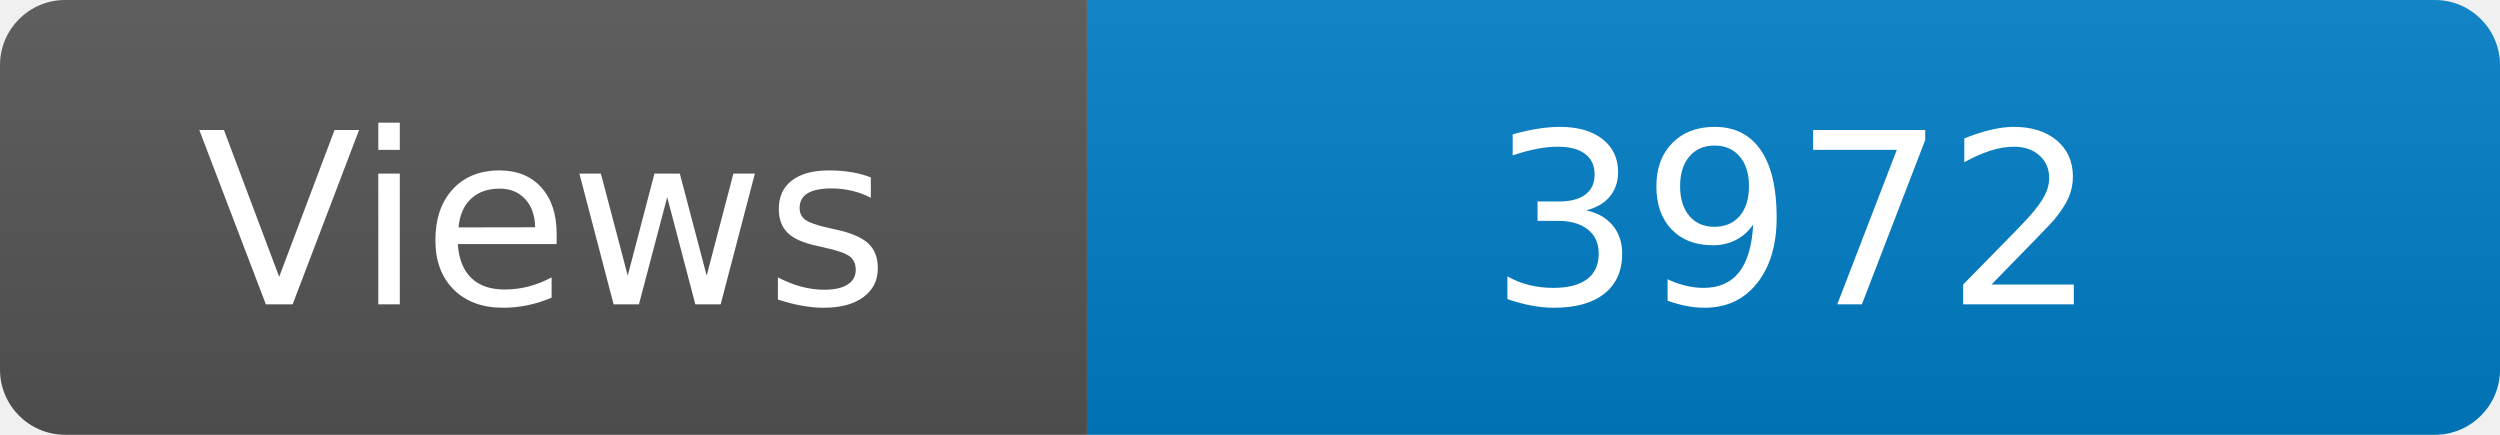
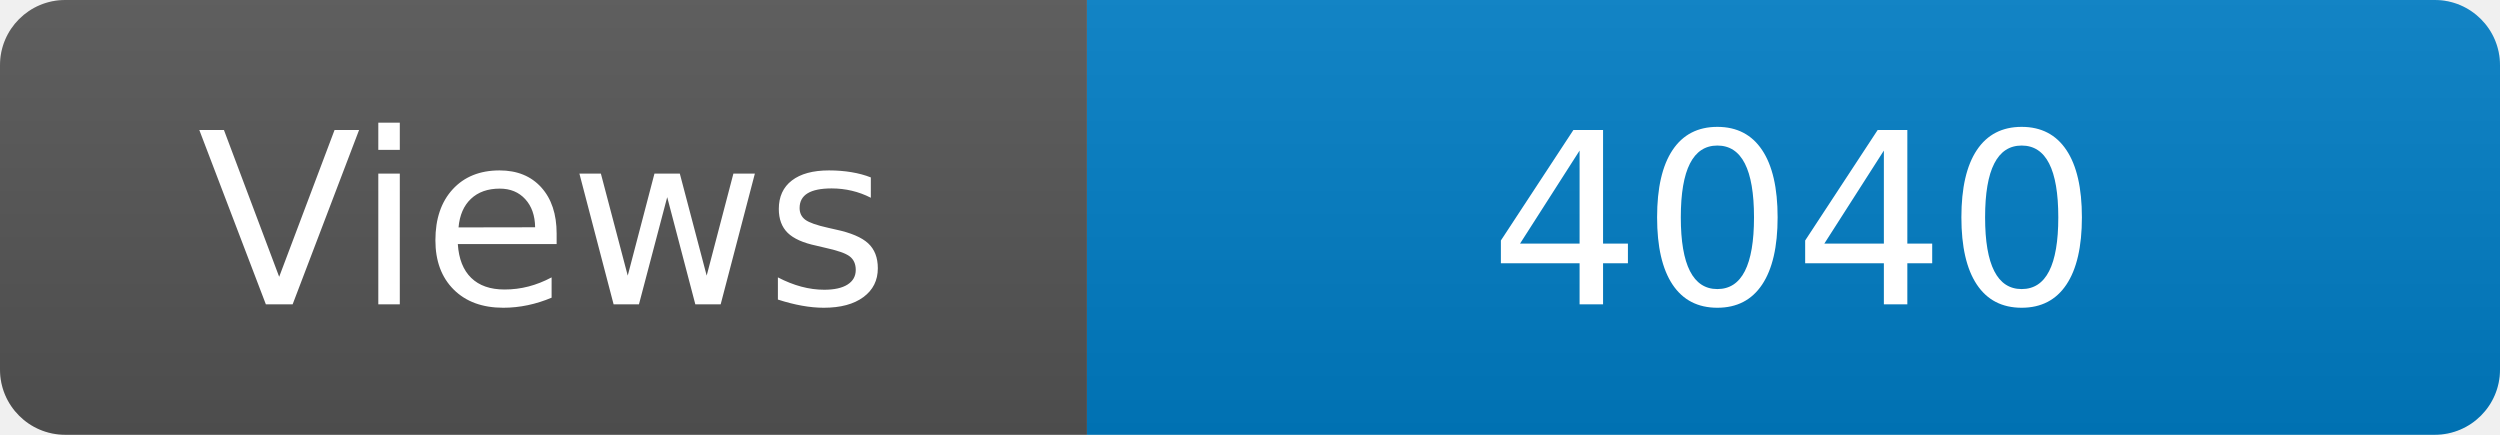
<svg xmlns="http://www.w3.org/2000/svg" width="115" height="20" role="img" aria-label="Maintained?: yes">
  <linearGradient id="s" x2="0" y2="100%">
    <stop offset="0" stop-color="#bbb" stop-opacity=".1" />
    <stop offset="1" stop-opacity=".1" />
  </linearGradient>
  <clipPath id="r">
    <rect width="115" height="20" rx="3" fill="#fff" />
  </clipPath>
  <g clip-path="url(#r)">
    <rect width="50" height="20" fill="#555" />
    <rect x="50" width="160" height="20" fill="#007ec6" />
    <rect width="115" height="20" fill="url(#s)" />
  </g>
  <g fill="#fff" text-anchor="middle" font-family="Verdana,Geneva,DejaVu Sans,sans-serif" font-size="110">
    <text x="250" y="140" transform="scale(.1)" fill="#fff">Views</text>
-     <text x="825" y="140" transform="scale(.1)" fill="#fff">3972</text>
+     <text x="825" y="140" transform="scale(.1)" fill="#fff">4040</text>
  </g>
</svg>
